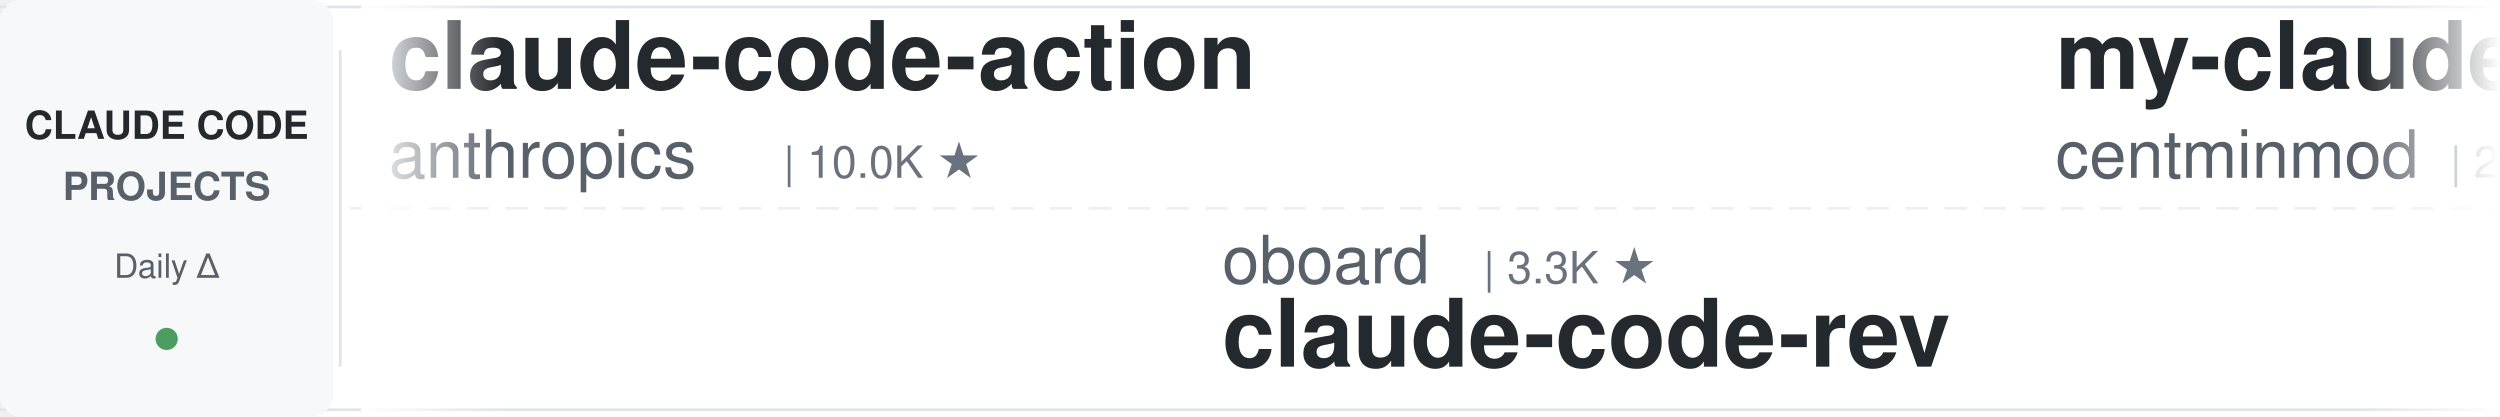
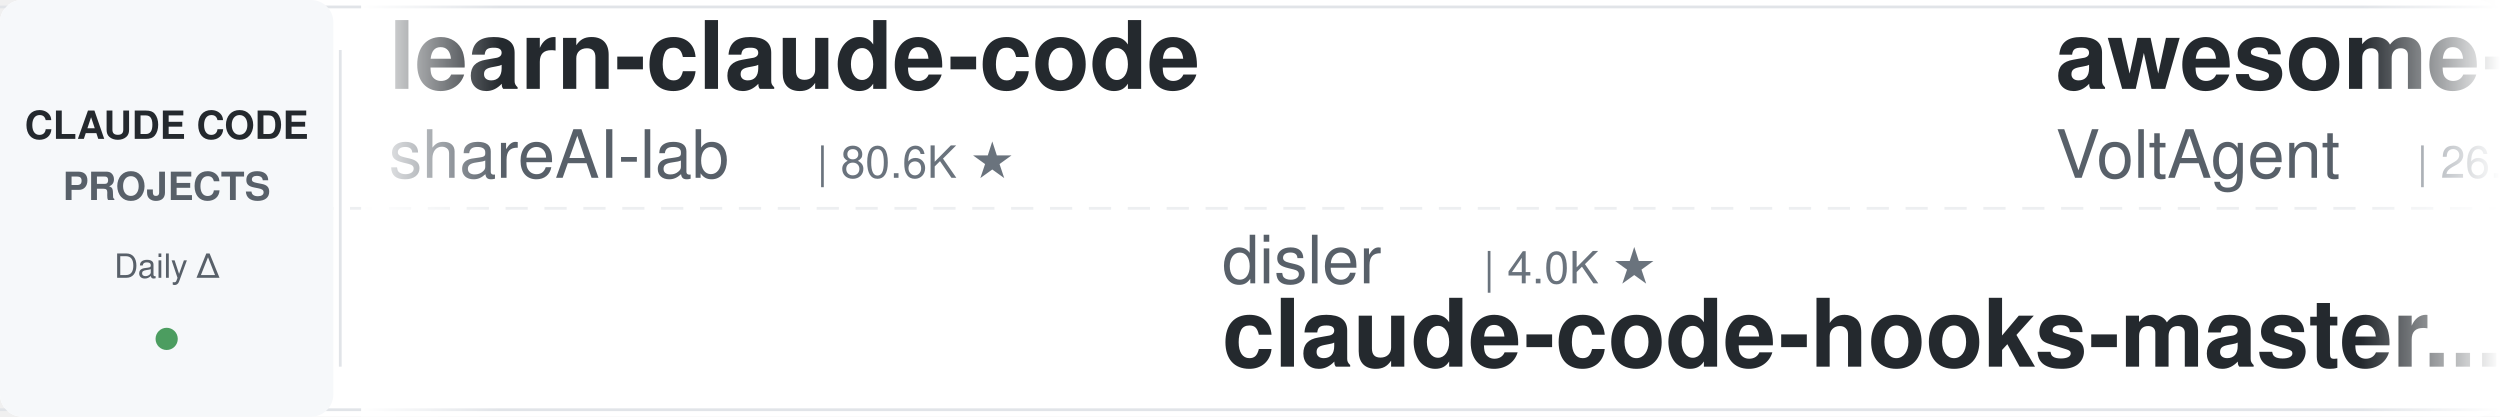
<svg xmlns="http://www.w3.org/2000/svg" width="900" height="150">
  <defs>
    <linearGradient id="leftFade" x1="0%" y1="0%" x2="100%" y2="0%">
      <stop offset="0%" style="stop-color:#ffffff;stop-opacity:1" />
      <stop offset="100%" style="stop-color:#ffffff;stop-opacity:0" />
    </linearGradient>
    <linearGradient id="rightFade" x1="0%" y1="0%" x2="100%" y2="0%">
      <stop offset="0%" style="stop-color:#ffffff;stop-opacity:0" />
      <stop offset="100%" style="stop-color:#ffffff;stop-opacity:1" />
    </linearGradient>
  </defs>
  <rect width="900" height="150" fill="#ffffff" rx="8" />
  <rect x="0" y="2" width="900" height="1" fill="#e1e4e8" />
  <rect x="0" y="147" width="900" height="1" fill="#e1e4e8" />
  <line x1="0" y1="75" x2="900" y2="75" stroke="#e1e4e8" stroke-width="1" stroke-dasharray="8 6" opacity="0.6" />
  <rect x="0" y="0" width="120" height="150" fill="#f6f8fa" rx="8" />
  <text x="60" y="50" font-family="-apple-system, BlinkMacSystemFont, 'Segoe UI', Helvetica, Arial, sans-serif" font-size="14" font-weight="600" fill="#24292e" text-anchor="middle">CLAUDE CODE</text>
  <text x="60" y="72" font-family="-apple-system, BlinkMacSystemFont, 'Segoe UI', Helvetica, Arial, sans-serif" font-size="14" font-weight="600" fill="#586069" text-anchor="middle">PROJECTS</text>
  <text x="60" y="100" font-family="-apple-system, BlinkMacSystemFont, 'Segoe UI', Helvetica, Arial, sans-serif" font-size="12" font-weight="500" fill="#586069" text-anchor="middle">Daily Δ</text>
  <circle cx="60" cy="122" r="4" fill="#22863a" opacity="0.8" />
  <rect x="122" y="18" width="1" height="114" fill="#e1e4e8" />
  <clipPath id="tickerClip">
    <rect x="130" y="0" width="770" height="150" />
  </clipPath>
  <g clip-path="url(#tickerClip)">
    <g id="tickerItems">
      <animateTransform attributeName="transform" attributeType="XML" type="translate" from="0 0" to="-3000 0" dur="54s" repeatCount="indefinite" />
      <g transform="translate(0, 0)">
-         <text x="140" y="32" font-family="-apple-system, BlinkMacSystemFont, 'Segoe UI', Helvetica, Arial, sans-serif" font-size="34" font-weight="600" fill="#24292e">claude-code-action</text>
-         <text x="140" y="64" font-family="-apple-system, BlinkMacSystemFont, 'Segoe UI', Helvetica, Arial, sans-serif" font-size="24" font-weight="400" fill="#586069">anthropics</text>
-         <text x="282" y="64" font-family="-apple-system, BlinkMacSystemFont, 'Segoe UI', Helvetica, Arial, sans-serif" font-size="16" font-weight="500" fill="#6a737d">| 10.0K ★</text>
+         <text x="140" y="32" font-family="-apple-system, BlinkMacSystemFont, 'Segoe UI', Helvetica, Arial, sans-serif" font-size="34" font-weight="600" fill="#24292e">learn-claude-code</text>
+         <text x="140" y="64" font-family="-apple-system, BlinkMacSystemFont, 'Segoe UI', Helvetica, Arial, sans-serif" font-size="24" font-weight="400" fill="#586069">shareAI-lab</text>
+         <text x="294" y="64" font-family="-apple-system, BlinkMacSystemFont, 'Segoe UI', Helvetica, Arial, sans-serif" font-size="16" font-weight="500" fill="#6a737d">| 80.6K ★</text>
      </g>
      <g transform="translate(300, 0)">
-         <text x="140" y="102" font-family="-apple-system, BlinkMacSystemFont, 'Segoe UI', Helvetica, Arial, sans-serif" font-size="24" font-weight="400" fill="#586069">oboard</text>
-         <text x="234" y="102" font-family="-apple-system, BlinkMacSystemFont, 'Segoe UI', Helvetica, Arial, sans-serif" font-size="16" font-weight="500" fill="#6a737d">| 3.3K ★</text>
-         <text x="140" y="132" font-family="-apple-system, BlinkMacSystemFont, 'Segoe UI', Helvetica, Arial, sans-serif" font-size="34" font-weight="600" fill="#24292e">claude-code-rev</text>
+         <text x="140" y="102" font-family="-apple-system, BlinkMacSystemFont, 'Segoe UI', Helvetica, Arial, sans-serif" font-size="24" font-weight="400" fill="#586069">disler</text>
+         <text x="234" y="102" font-family="-apple-system, BlinkMacSystemFont, 'Segoe UI', Helvetica, Arial, sans-serif" font-size="16" font-weight="500" fill="#6a737d">| 4.0K ★</text>
+         <text x="140" y="132" font-family="-apple-system, BlinkMacSystemFont, 'Segoe UI', Helvetica, Arial, sans-serif" font-size="34" font-weight="600" fill="#24292e">claude-code-hooks-master...</text>
      </g>
      <g transform="translate(600, 0)">
-         <text x="140" y="32" font-family="-apple-system, BlinkMacSystemFont, 'Segoe UI', Helvetica, Arial, sans-serif" font-size="34" font-weight="600" fill="#24292e">my-claude-code-setup</text>
-         <text x="140" y="64" font-family="-apple-system, BlinkMacSystemFont, 'Segoe UI', Helvetica, Arial, sans-serif" font-size="24" font-weight="400" fill="#586069">centminmod</text>
-         <text x="282" y="64" font-family="-apple-system, BlinkMacSystemFont, 'Segoe UI', Helvetica, Arial, sans-serif" font-size="16" font-weight="500" fill="#6a737d">| 2.7K ★</text>
+         <text x="140" y="32" font-family="-apple-system, BlinkMacSystemFont, 'Segoe UI', Helvetica, Arial, sans-serif" font-size="34" font-weight="600" fill="#24292e">awesome-claude-code-suba...</text>
+         <text x="140" y="64" font-family="-apple-system, BlinkMacSystemFont, 'Segoe UI', Helvetica, Arial, sans-serif" font-size="24" font-weight="400" fill="#586069">VoltAgent</text>
+         <text x="270" y="64" font-family="-apple-system, BlinkMacSystemFont, 'Segoe UI', Helvetica, Arial, sans-serif" font-size="16" font-weight="500" fill="#6a737d">| 26.7K ★</text>
      </g>
      <g transform="translate(900, 0)">
-         <text x="140" y="102" font-family="-apple-system, BlinkMacSystemFont, 'Segoe UI', Helvetica, Arial, sans-serif" font-size="24" font-weight="400" fill="#586069">VILA-Lab</text>
-         <text x="258" y="102" font-family="-apple-system, BlinkMacSystemFont, 'Segoe UI', Helvetica, Arial, sans-serif" font-size="16" font-weight="500" fill="#6a737d">| 2.2K ★</text>
-         <text x="140" y="132" font-family="-apple-system, BlinkMacSystemFont, 'Segoe UI', Helvetica, Arial, sans-serif" font-size="34" font-weight="600" fill="#24292e">Dive-into-Claude-Code</text>
+         <text x="140" y="102" font-family="-apple-system, BlinkMacSystemFont, 'Segoe UI', Helvetica, Arial, sans-serif" font-size="24" font-weight="400" fill="#586069">Pimzino</text>
+         <text x="246" y="102" font-family="-apple-system, BlinkMacSystemFont, 'Segoe UI', Helvetica, Arial, sans-serif" font-size="16" font-weight="500" fill="#6a737d">| 3.9K ★</text>
+         <text x="140" y="132" font-family="-apple-system, BlinkMacSystemFont, 'Segoe UI', Helvetica, Arial, sans-serif" font-size="34" font-weight="600" fill="#24292e">claude-code-spec-workflo...</text>
      </g>
      <g transform="translate(1200, 0)">
        <text x="140" y="32" font-family="-apple-system, BlinkMacSystemFont, 'Segoe UI', Helvetica, Arial, sans-serif" font-size="34" font-weight="600" fill="#24292e">claude-code-templates</text>
        <text x="140" y="64" font-family="-apple-system, BlinkMacSystemFont, 'Segoe UI', Helvetica, Arial, sans-serif" font-size="24" font-weight="400" fill="#586069">davila7</text>
        <text x="246" y="64" font-family="-apple-system, BlinkMacSystemFont, 'Segoe UI', Helvetica, Arial, sans-serif" font-size="16" font-weight="500" fill="#6a737d">| 34.0K ★</text>
      </g>
      <g transform="translate(1500, 0)">
-         <text x="140" y="102" font-family="-apple-system, BlinkMacSystemFont, 'Segoe UI', Helvetica, Arial, sans-serif" font-size="24" font-weight="400" fill="#586069">OneRedOak</text>
-         <text x="270" y="102" font-family="-apple-system, BlinkMacSystemFont, 'Segoe UI', Helvetica, Arial, sans-serif" font-size="16" font-weight="500" fill="#6a737d">| 3.9K ★</text>
-         <text x="140" y="132" font-family="-apple-system, BlinkMacSystemFont, 'Segoe UI', Helvetica, Arial, sans-serif" font-size="34" font-weight="600" fill="#24292e">claude-code-workflows</text>
+         <text x="140" y="102" font-family="-apple-system, BlinkMacSystemFont, 'Segoe UI', Helvetica, Arial, sans-serif" font-size="24" font-weight="400" fill="#586069">Windy3f3f3f3f</text>
+         <text x="318" y="102" font-family="-apple-system, BlinkMacSystemFont, 'Segoe UI', Helvetica, Arial, sans-serif" font-size="16" font-weight="500" fill="#6a737d">| 2.8K ★</text>
+         <text x="140" y="132" font-family="-apple-system, BlinkMacSystemFont, 'Segoe UI', Helvetica, Arial, sans-serif" font-size="34" font-weight="600" fill="#24292e">claude-code-from-scratch</text>
      </g>
      <g transform="translate(1800, 0)">
-         <text x="140" y="32" font-family="-apple-system, BlinkMacSystemFont, 'Segoe UI', Helvetica, Arial, sans-serif" font-size="34" font-weight="600" fill="#24292e">claude-code-source</text>
-         <text x="140" y="64" font-family="-apple-system, BlinkMacSystemFont, 'Segoe UI', Helvetica, Arial, sans-serif" font-size="24" font-weight="400" fill="#586069">hangsman</text>
-         <text x="258" y="64" font-family="-apple-system, BlinkMacSystemFont, 'Segoe UI', Helvetica, Arial, sans-serif" font-size="16" font-weight="500" fill="#6a737d">| 798 ★</text>
+         <text x="140" y="32" font-family="-apple-system, BlinkMacSystemFont, 'Segoe UI', Helvetica, Arial, sans-serif" font-size="34" font-weight="600" fill="#24292e">claude-code-best-practic...</text>
+         <text x="140" y="64" font-family="-apple-system, BlinkMacSystemFont, 'Segoe UI', Helvetica, Arial, sans-serif" font-size="24" font-weight="400" fill="#586069">shanraisshan</text>
+         <text x="306" y="64" font-family="-apple-system, BlinkMacSystemFont, 'Segoe UI', Helvetica, Arial, sans-serif" font-size="16" font-weight="500" fill="#6a737d">| 69.2K ★</text>
      </g>
      <g transform="translate(2100, 0)">
-         <text x="140" y="102" font-family="-apple-system, BlinkMacSystemFont, 'Segoe UI', Helvetica, Arial, sans-serif" font-size="24" font-weight="400" fill="#586069">Yeachan-Heo</text>
-         <text x="294" y="102" font-family="-apple-system, BlinkMacSystemFont, 'Segoe UI', Helvetica, Arial, sans-serif" font-size="16" font-weight="500" fill="#6a737d">| 40.9K ★</text>
-         <text x="140" y="132" font-family="-apple-system, BlinkMacSystemFont, 'Segoe UI', Helvetica, Arial, sans-serif" font-size="34" font-weight="600" fill="#24292e">oh-my-claudecode</text>
+         <text x="140" y="102" font-family="-apple-system, BlinkMacSystemFont, 'Segoe UI', Helvetica, Arial, sans-serif" font-size="24" font-weight="400" fill="#586069">wanshuiyin</text>
+         <text x="282" y="102" font-family="-apple-system, BlinkMacSystemFont, 'Segoe UI', Helvetica, Arial, sans-serif" font-size="16" font-weight="500" fill="#6a737d">| 19.5K ★</text>
+         <text x="140" y="132" font-family="-apple-system, BlinkMacSystemFont, 'Segoe UI', Helvetica, Arial, sans-serif" font-size="34" font-weight="600" fill="#24292e">Auto-claude-code-researc...</text>
      </g>
      <g transform="translate(2400, 0)">
-         <text x="140" y="32" font-family="-apple-system, BlinkMacSystemFont, 'Segoe UI', Helvetica, Arial, sans-serif" font-size="34" font-weight="600" fill="#24292e">claude-code-skills</text>
-         <text x="140" y="64" font-family="-apple-system, BlinkMacSystemFont, 'Segoe UI', Helvetica, Arial, sans-serif" font-size="24" font-weight="400" fill="#586069">daymade</text>
-         <text x="246" y="64" font-family="-apple-system, BlinkMacSystemFont, 'Segoe UI', Helvetica, Arial, sans-serif" font-size="16" font-weight="500" fill="#6a737d">| 1.5K ★</text>
+         <text x="140" y="32" font-family="-apple-system, BlinkMacSystemFont, 'Segoe UI', Helvetica, Arial, sans-serif" font-size="34" font-weight="600" fill="#24292e">system_prompts_leaks</text>
+         <text x="140" y="64" font-family="-apple-system, BlinkMacSystemFont, 'Segoe UI', Helvetica, Arial, sans-serif" font-size="24" font-weight="400" fill="#586069">asgeirtj</text>
+         <text x="258" y="64" font-family="-apple-system, BlinkMacSystemFont, 'Segoe UI', Helvetica, Arial, sans-serif" font-size="16" font-weight="500" fill="#6a737d">| 71.8K ★</text>
      </g>
      <g transform="translate(2700, 0)">
-         <text x="140" y="102" font-family="-apple-system, BlinkMacSystemFont, 'Segoe UI', Helvetica, Arial, sans-serif" font-size="24" font-weight="400" fill="#586069">ponponon</text>
-         <text x="258" y="102" font-family="-apple-system, BlinkMacSystemFont, 'Segoe UI', Helvetica, Arial, sans-serif" font-size="16" font-weight="500" fill="#6a737d">| 2.3K ★</text>
-         <text x="140" y="132" font-family="-apple-system, BlinkMacSystemFont, 'Segoe UI', Helvetica, Arial, sans-serif" font-size="34" font-weight="600" fill="#24292e">claude_code_src</text>
-       </g>
-       <g transform="translate(3000, 0)">
-         <text x="140" y="32" font-family="-apple-system, BlinkMacSystemFont, 'Segoe UI', Helvetica, Arial, sans-serif" font-size="34" font-weight="600" fill="#24292e">claude-code-action</text>
-         <text x="140" y="64" font-family="-apple-system, BlinkMacSystemFont, 'Segoe UI', Helvetica, Arial, sans-serif" font-size="24" font-weight="400" fill="#586069">anthropics</text>
-         <text x="282" y="64" font-family="-apple-system, BlinkMacSystemFont, 'Segoe UI', Helvetica, Arial, sans-serif" font-size="16" font-weight="500" fill="#6a737d">| 10.0K ★</text>
-       </g>
-       <g transform="translate(3300, 0)">
-         <text x="140" y="102" font-family="-apple-system, BlinkMacSystemFont, 'Segoe UI', Helvetica, Arial, sans-serif" font-size="24" font-weight="400" fill="#586069">oboard</text>
-         <text x="234" y="102" font-family="-apple-system, BlinkMacSystemFont, 'Segoe UI', Helvetica, Arial, sans-serif" font-size="16" font-weight="500" fill="#6a737d">| 3.3K ★</text>
-         <text x="140" y="132" font-family="-apple-system, BlinkMacSystemFont, 'Segoe UI', Helvetica, Arial, sans-serif" font-size="34" font-weight="600" fill="#24292e">claude-code-rev</text>
-       </g>
-       <g transform="translate(3600, 0)">
-         <text x="140" y="32" font-family="-apple-system, BlinkMacSystemFont, 'Segoe UI', Helvetica, Arial, sans-serif" font-size="34" font-weight="600" fill="#24292e">my-claude-code-setup</text>
-         <text x="140" y="64" font-family="-apple-system, BlinkMacSystemFont, 'Segoe UI', Helvetica, Arial, sans-serif" font-size="24" font-weight="400" fill="#586069">centminmod</text>
-         <text x="282" y="64" font-family="-apple-system, BlinkMacSystemFont, 'Segoe UI', Helvetica, Arial, sans-serif" font-size="16" font-weight="500" fill="#6a737d">| 2.7K ★</text>
-       </g>
-       <g transform="translate(3900, 0)">
        <text x="140" y="102" font-family="-apple-system, BlinkMacSystemFont, 'Segoe UI', Helvetica, Arial, sans-serif" font-size="24" font-weight="400" fill="#586069">VILA-Lab</text>
        <text x="258" y="102" font-family="-apple-system, BlinkMacSystemFont, 'Segoe UI', Helvetica, Arial, sans-serif" font-size="16" font-weight="500" fill="#6a737d">| 2.2K ★</text>
        <text x="140" y="132" font-family="-apple-system, BlinkMacSystemFont, 'Segoe UI', Helvetica, Arial, sans-serif" font-size="34" font-weight="600" fill="#24292e">Dive-into-Claude-Code</text>
+       </g>
+       <g transform="translate(3000, 0)">
+         <text x="140" y="32" font-family="-apple-system, BlinkMacSystemFont, 'Segoe UI', Helvetica, Arial, sans-serif" font-size="34" font-weight="600" fill="#24292e">learn-claude-code</text>
+         <text x="140" y="64" font-family="-apple-system, BlinkMacSystemFont, 'Segoe UI', Helvetica, Arial, sans-serif" font-size="24" font-weight="400" fill="#586069">shareAI-lab</text>
+         <text x="294" y="64" font-family="-apple-system, BlinkMacSystemFont, 'Segoe UI', Helvetica, Arial, sans-serif" font-size="16" font-weight="500" fill="#6a737d">| 80.6K ★</text>
+       </g>
+       <g transform="translate(3300, 0)">
+         <text x="140" y="102" font-family="-apple-system, BlinkMacSystemFont, 'Segoe UI', Helvetica, Arial, sans-serif" font-size="24" font-weight="400" fill="#586069">disler</text>
+         <text x="234" y="102" font-family="-apple-system, BlinkMacSystemFont, 'Segoe UI', Helvetica, Arial, sans-serif" font-size="16" font-weight="500" fill="#6a737d">| 4.0K ★</text>
+         <text x="140" y="132" font-family="-apple-system, BlinkMacSystemFont, 'Segoe UI', Helvetica, Arial, sans-serif" font-size="34" font-weight="600" fill="#24292e">claude-code-hooks-master...</text>
+       </g>
+       <g transform="translate(3600, 0)">
+         <text x="140" y="32" font-family="-apple-system, BlinkMacSystemFont, 'Segoe UI', Helvetica, Arial, sans-serif" font-size="34" font-weight="600" fill="#24292e">awesome-claude-code-suba...</text>
+         <text x="140" y="64" font-family="-apple-system, BlinkMacSystemFont, 'Segoe UI', Helvetica, Arial, sans-serif" font-size="24" font-weight="400" fill="#586069">VoltAgent</text>
+         <text x="270" y="64" font-family="-apple-system, BlinkMacSystemFont, 'Segoe UI', Helvetica, Arial, sans-serif" font-size="16" font-weight="500" fill="#6a737d">| 26.7K ★</text>
+       </g>
+       <g transform="translate(3900, 0)">
+         <text x="140" y="102" font-family="-apple-system, BlinkMacSystemFont, 'Segoe UI', Helvetica, Arial, sans-serif" font-size="24" font-weight="400" fill="#586069">Pimzino</text>
+         <text x="246" y="102" font-family="-apple-system, BlinkMacSystemFont, 'Segoe UI', Helvetica, Arial, sans-serif" font-size="16" font-weight="500" fill="#6a737d">| 3.9K ★</text>
+         <text x="140" y="132" font-family="-apple-system, BlinkMacSystemFont, 'Segoe UI', Helvetica, Arial, sans-serif" font-size="34" font-weight="600" fill="#24292e">claude-code-spec-workflo...</text>
      </g>
    </g>
  </g>
  <rect x="130" y="0" width="50" height="150" fill="url(#leftFade)" />
  <rect x="850" y="0" width="50" height="150" fill="url(#rightFade)" />
</svg>
